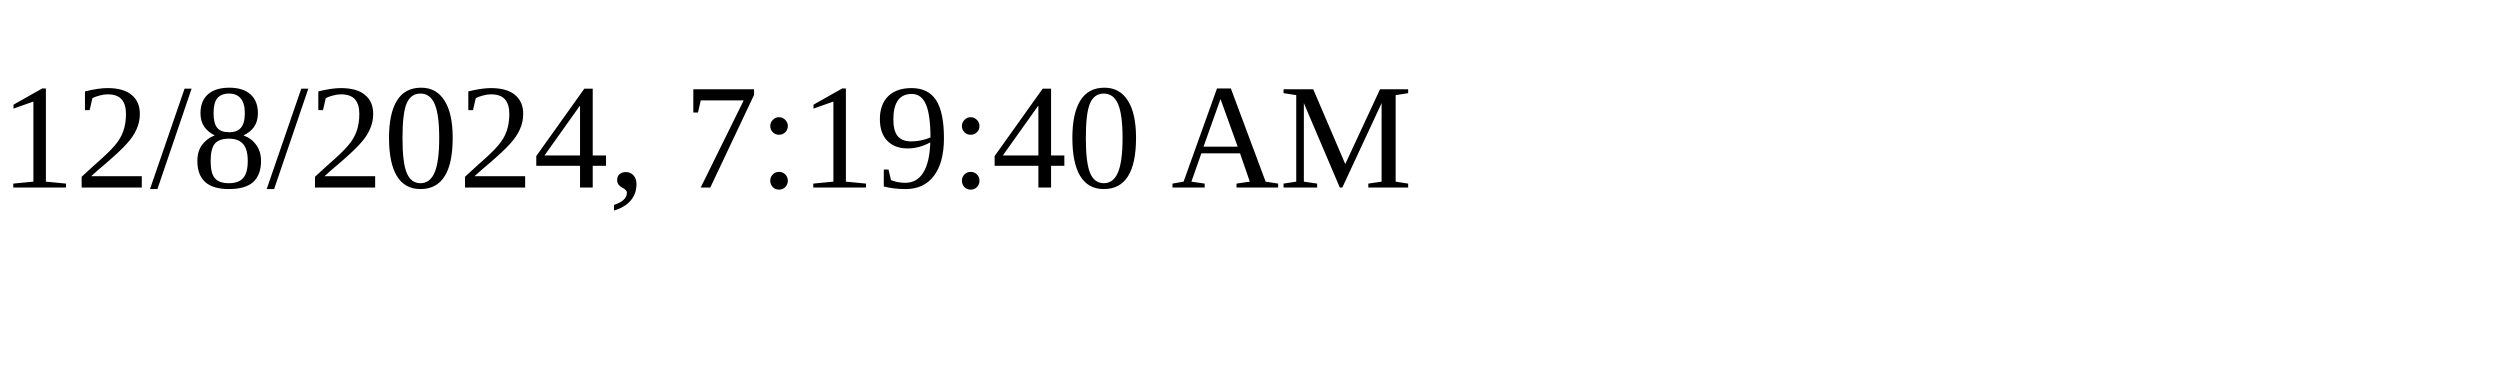
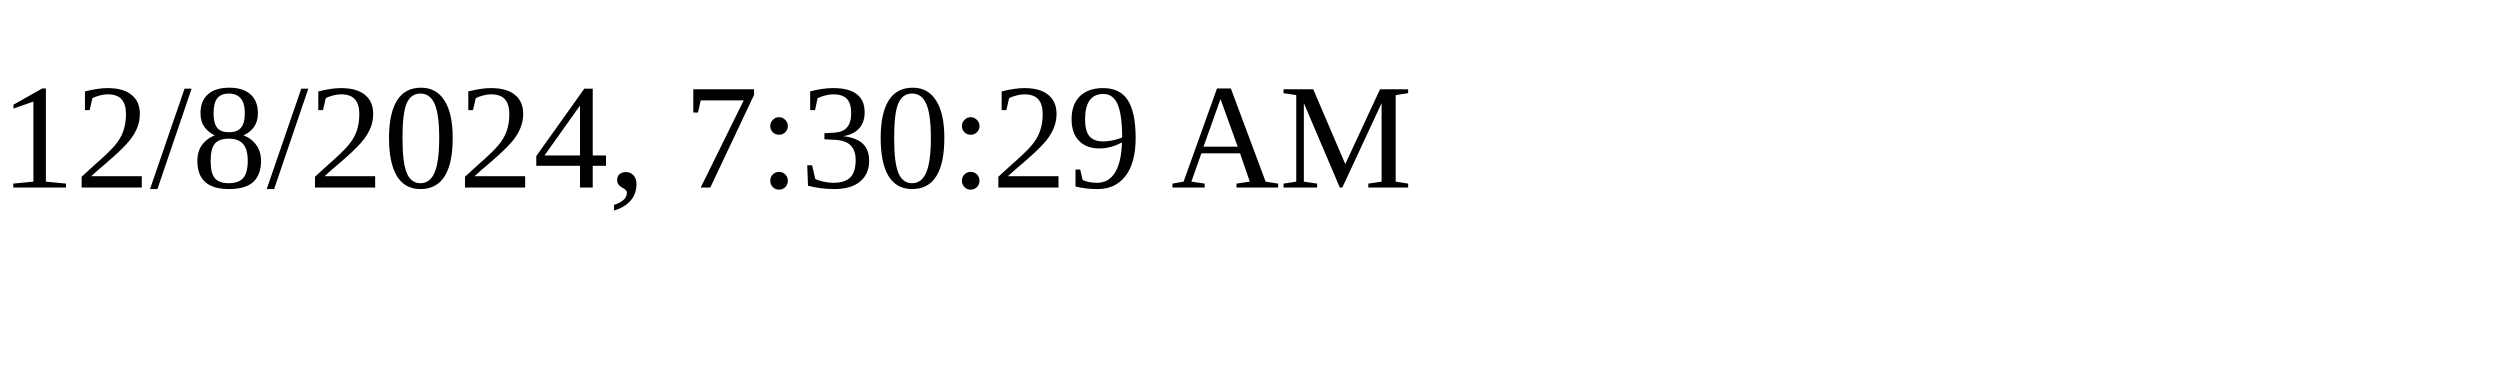
<svg xmlns="http://www.w3.org/2000/svg" height="30" width="200">
-   <text x="0" y="15">12/8/2024, 7:19:40 AM</text>
+   <text x="0" y="15">12/8/2024, 7:30:29 AM</text>
</svg>
